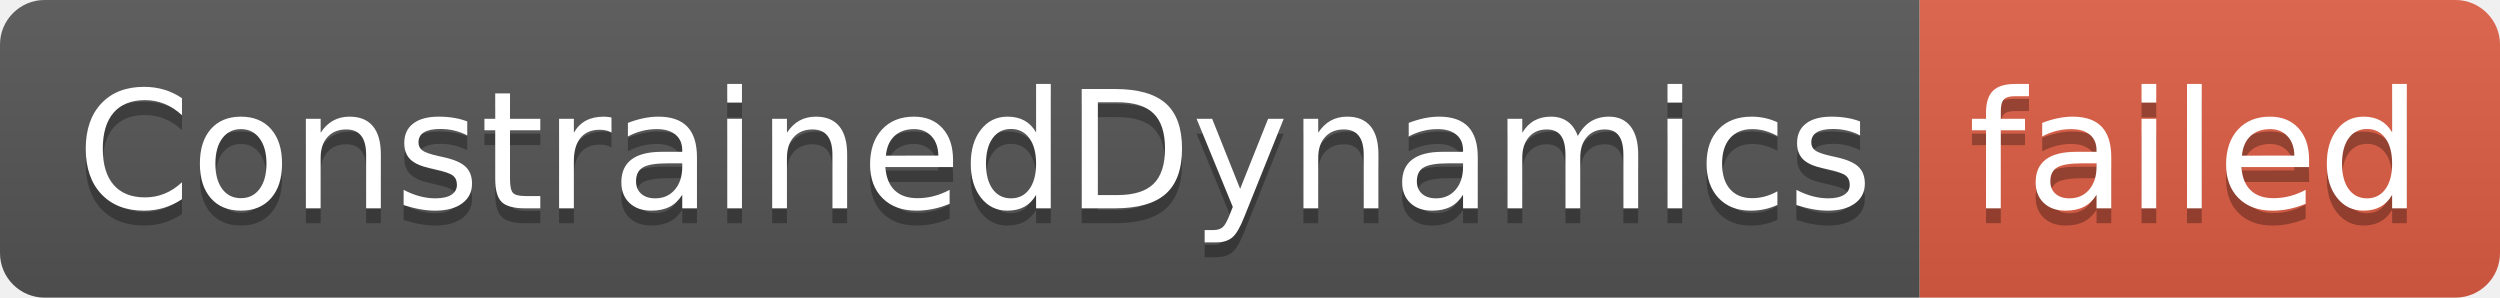
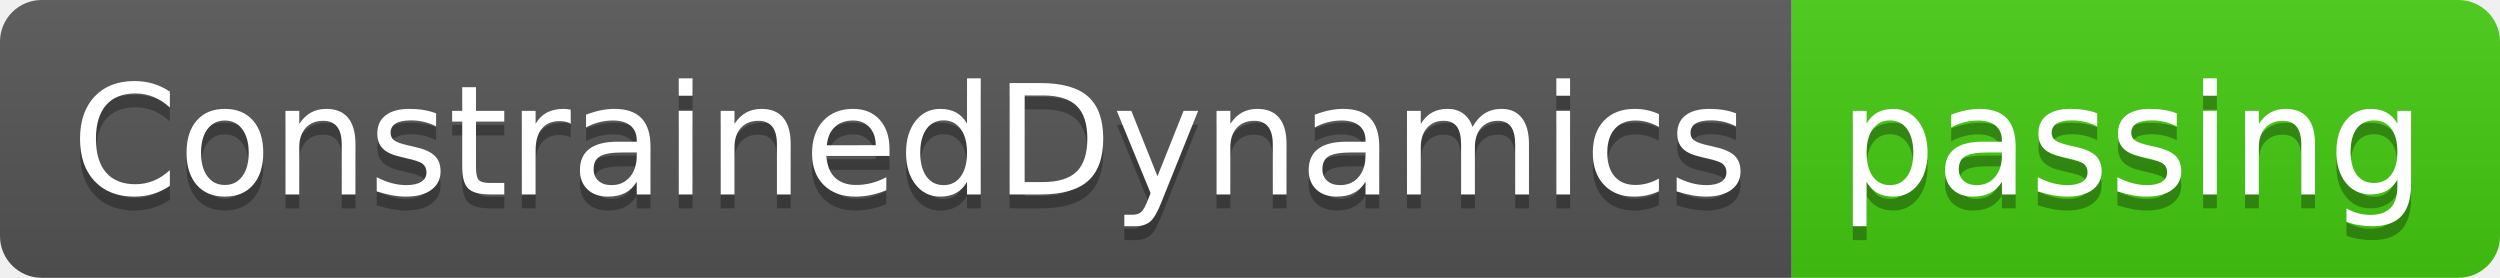
- <svg xmlns="http://www.w3.org/2000/svg" width="168" height="20" role="img" aria-label="ConstrainedDynamics: failed">
+ <svg xmlns="http://www.w3.org/2000/svg" width="180" height="20" role="img" aria-label="ConstrainedDynamics: passing">
  <linearGradient id="s" x2="0" y2="100%">
    <stop offset="0" stop-color="#bbb" stop-opacity=".1" />
    <stop offset="1" stop-opacity=".1" />
  </linearGradient>
  <clipPath id="r">
-     <rect width="168" height="20" rx="3" fill="#fff" />
+     <rect width="180" height="20" rx="3" fill="#fff" />
  </clipPath>
  <g clip-path="url(#r)">
    <rect width="129" height="20" fill="#555" />
-     <rect x="129" width="39" height="20" fill="#e05d44" />
-     <rect width="168" height="20" fill="url(#s)" />
+     <rect x="129" width="51" height="20" fill="#4c1" />
+     <rect width="180" height="20" fill="url(#s)" />
  </g>
  <g fill="#fff" text-anchor="middle" font-family="Verdana,Geneva,DejaVu Sans,sans-serif" text-rendering="geometricPrecision" font-size="110">
    <text aria-hidden="true" x="655" y="150" fill="#010101" fill-opacity=".3" transform="scale(.1)" textLength="1190">ConstrainedDynamics</text>
    <text x="655" y="140" transform="scale(.1)" fill="#fff" textLength="1190">ConstrainedDynamics</text>
-     <text aria-hidden="true" x="1475" y="150" fill="#010101" fill-opacity=".3" transform="scale(.1)" textLength="290">failed</text>
-     <text x="1475" y="140" transform="scale(.1)" fill="#fff" textLength="290">failed</text>
+     <text aria-hidden="true" x="1535" y="150" fill="#010101" fill-opacity=".3" transform="scale(.1)" textLength="410">passing</text>
+     <text x="1535" y="140" transform="scale(.1)" fill="#fff" textLength="410">passing</text>
  </g>
</svg>
